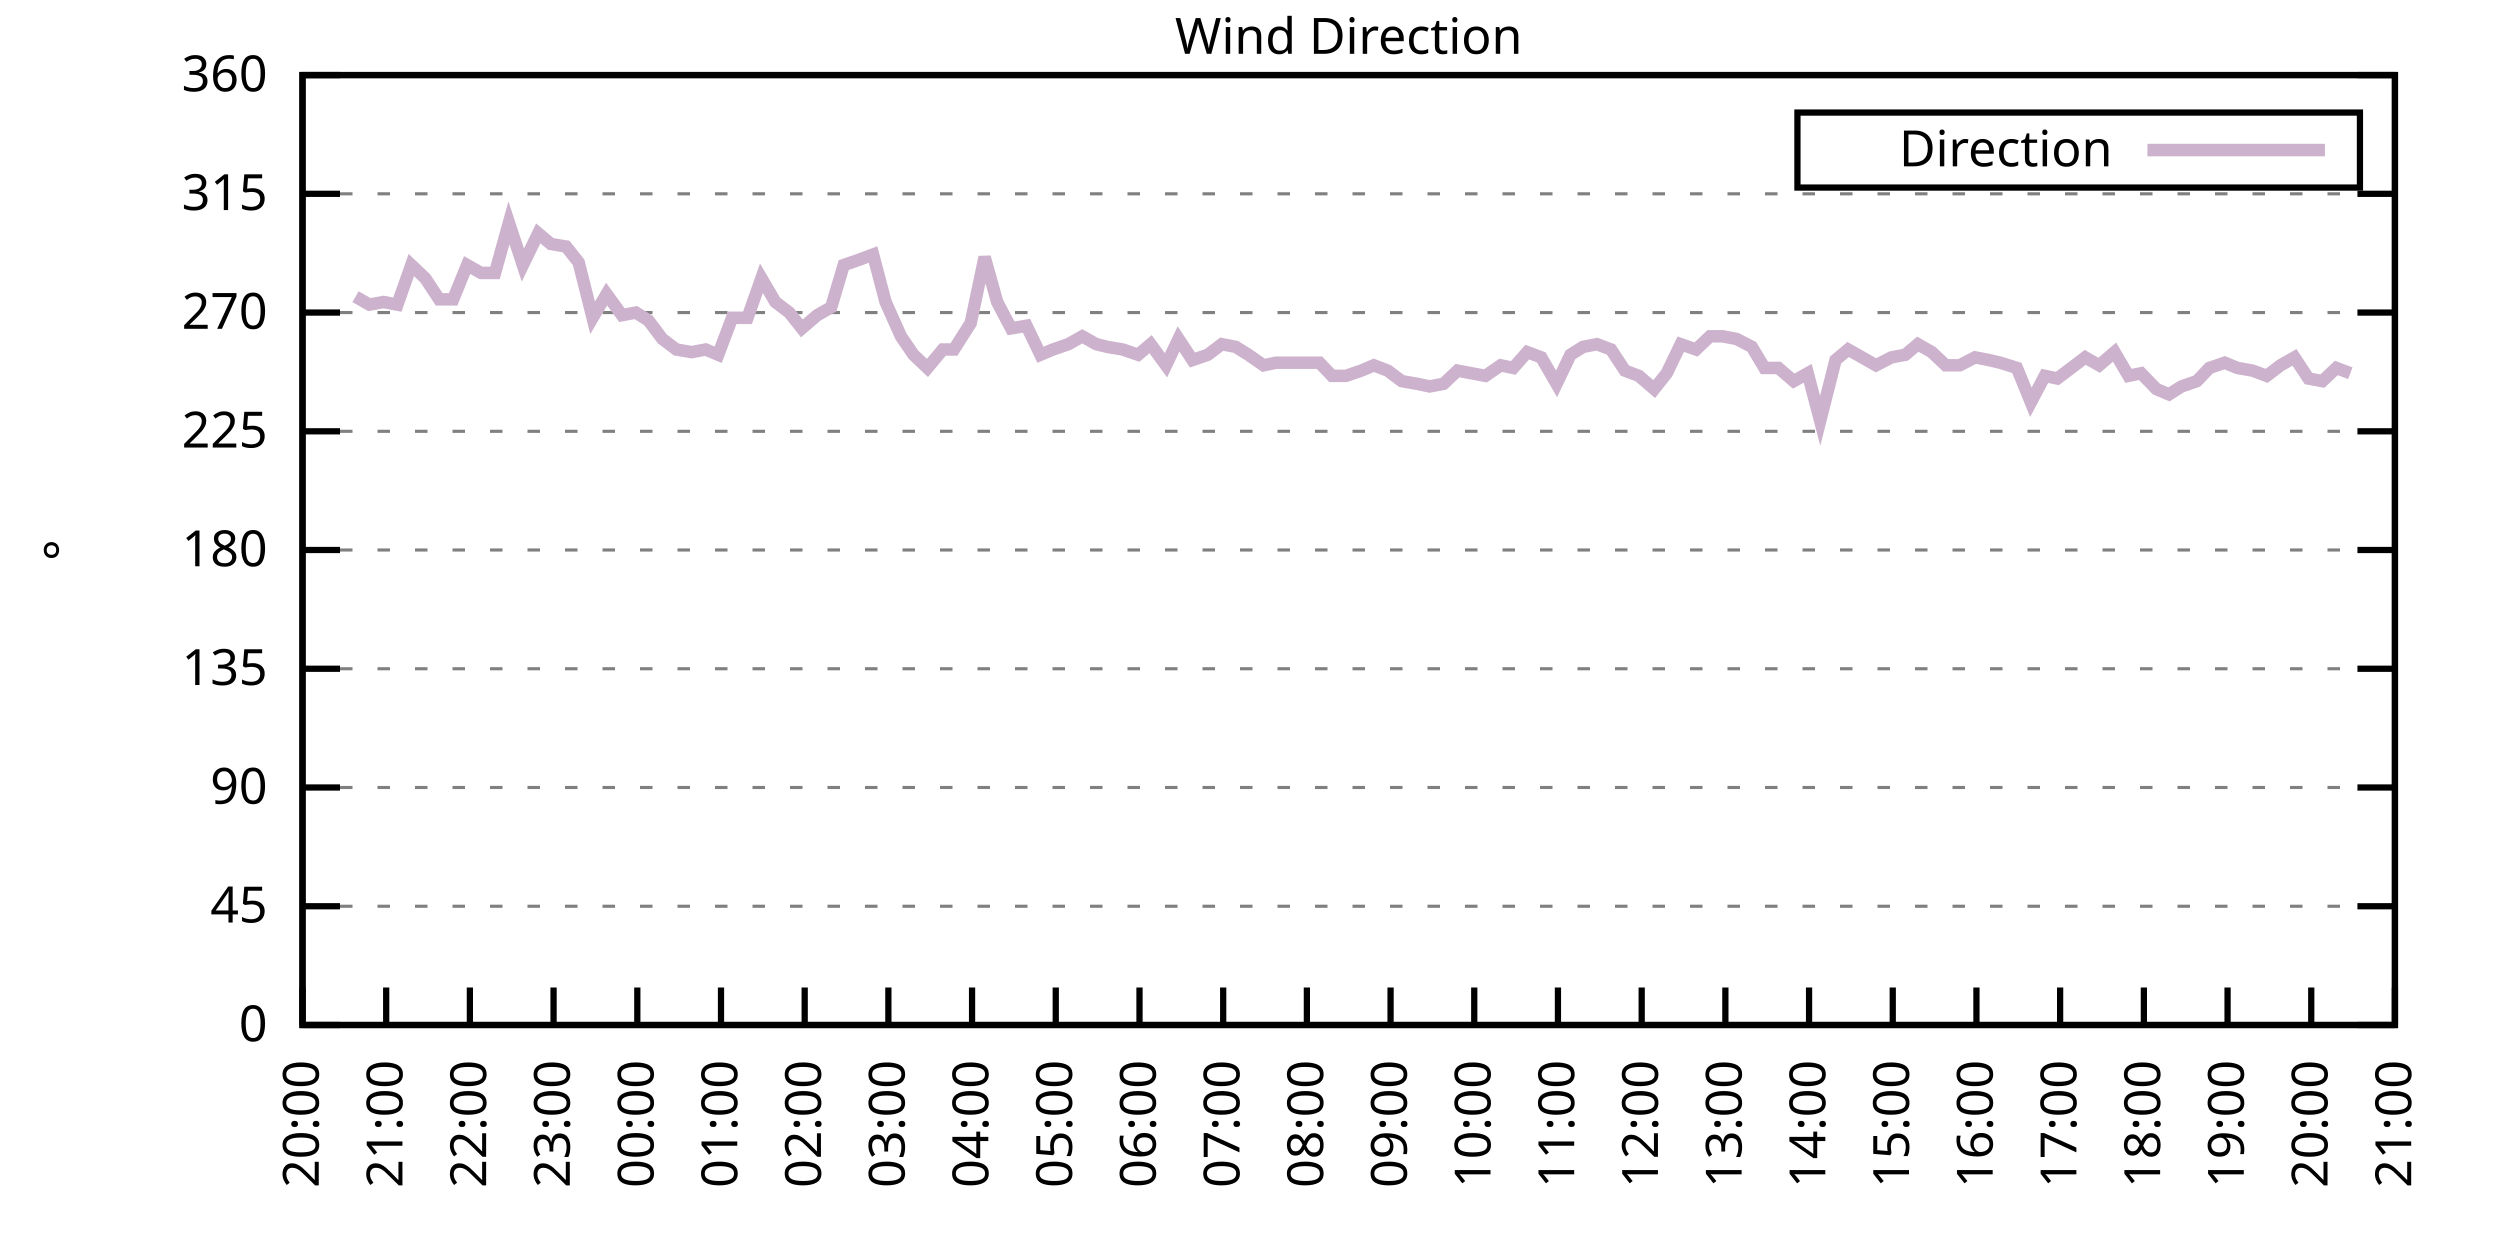
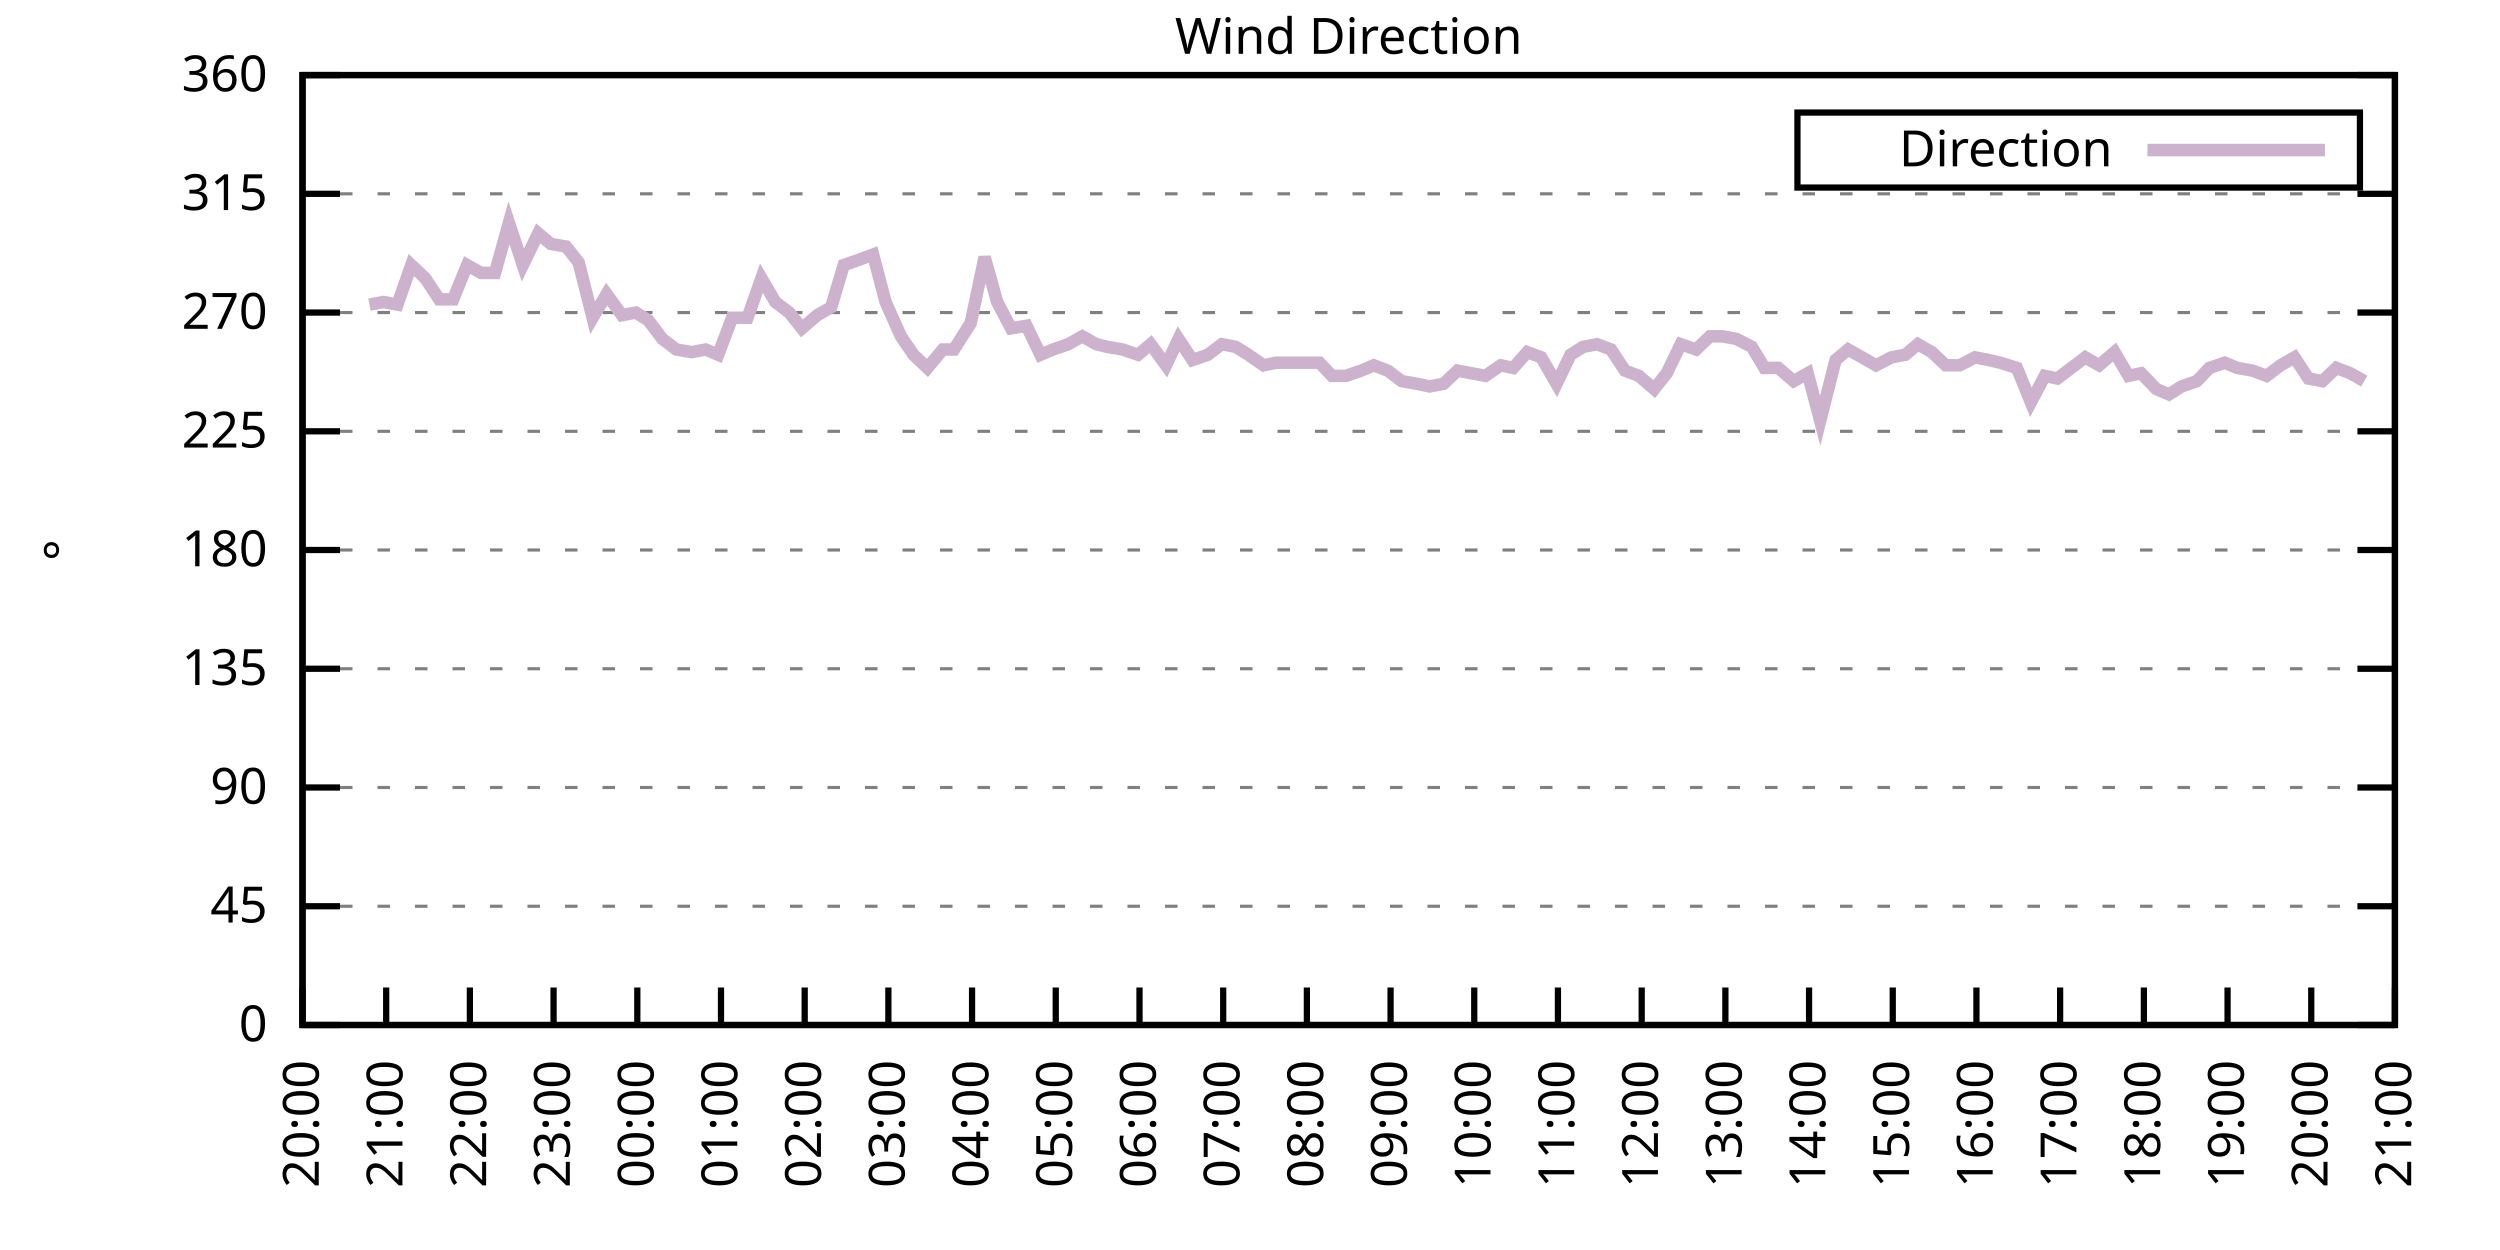
<svg xmlns="http://www.w3.org/2000/svg" xmlns:xlink="http://www.w3.org/1999/xlink" width="400" height="200" viewBox="0 0 400 200">
  <g id="gnuplot_canvas">
    <rect x="0" y="0" width="400" height="200" fill="none" />
    <defs>
      <circle id="gpDot" r="0.5" stroke-width="0.5" stroke="currentColor" />
      <path id="gpPt0" stroke-width="0.333" stroke="currentColor" d="M-1,0 h2 M0,-1 v2" />
      <path id="gpPt1" stroke-width="0.333" stroke="currentColor" d="M-1,-1 L1,1 M1,-1 L-1,1" />
      <path id="gpPt2" stroke-width="0.333" stroke="currentColor" d="M-1,0 L1,0 M0,-1 L0,1 M-1,-1 L1,1 M-1,1 L1,-1" />
      <rect id="gpPt3" stroke-width="0.333" stroke="currentColor" x="-1" y="-1" width="2" height="2" />
      <rect id="gpPt4" stroke-width="0.333" stroke="currentColor" fill="currentColor" x="-1" y="-1" width="2" height="2" />
      <circle id="gpPt5" stroke-width="0.333" stroke="currentColor" cx="0" cy="0" r="1" />
      <use xlink:href="#gpPt5" id="gpPt6" fill="currentColor" stroke="none" />
      <path id="gpPt7" stroke-width="0.333" stroke="currentColor" d="M0,-1.33 L-1.33,0.67 L1.33,0.67 z" />
      <use xlink:href="#gpPt7" id="gpPt8" fill="currentColor" stroke="none" />
      <use xlink:href="#gpPt7" id="gpPt9" stroke="currentColor" transform="rotate(180)" />
      <use xlink:href="#gpPt9" id="gpPt10" fill="currentColor" stroke="none" />
      <use xlink:href="#gpPt3" id="gpPt11" stroke="currentColor" transform="rotate(45)" />
      <use xlink:href="#gpPt11" id="gpPt12" fill="currentColor" stroke="none" />
      <path id="gpPt13" stroke-width="0.333" stroke="currentColor" d="M0,1.330 L1.265,0.411 L0.782,-1.067 L-0.782,-1.076 L-1.265,0.411 z" />
      <use xlink:href="#gpPt13" id="gpPt14" fill="currentColor" stroke="none" />
      <filter id="textbox" filterUnits="objectBoundingBox" x="0" y="0" height="1" width="1">
        <feFlood flood-color="white" flood-opacity="1" result="bgnd" />
        <feComposite in="SourceGraphic" in2="bgnd" operator="atop" />
      </filter>
      <filter id="greybox" filterUnits="objectBoundingBox" x="0" y="0" height="1" width="1">
        <feFlood flood-color="lightgrey" flood-opacity="1" result="grey" />
        <feComposite in="SourceGraphic" in2="grey" operator="atop" />
      </filter>
    </defs>
    <g fill="none" color="white" stroke="currentColor" stroke-width="1.00" stroke-linecap="butt" stroke-linejoin="miter">
</g>
    <g fill="none" color="black" stroke="currentColor" stroke-width="1.00" stroke-linecap="butt" stroke-linejoin="miter">
      <g stroke="none" shape-rendering="crispEdges">
        <polygon fill="rgb(255, 255, 255)" points="48.40,164.00 383.18,164.00 383.18,12.02 48.40,12.02 " />
      </g>
    </g>
    <g fill="none" color="black" stroke="currentColor" stroke-width="1.00" stroke-linecap="butt" stroke-linejoin="miter">
</g>
    <g fill="none" color="black" stroke="black" stroke-width="0.50" stroke-linecap="butt" stroke-linejoin="miter">
</g>
    <g fill="none" color="gray" stroke="currentColor" stroke-width="0.50" stroke-linecap="butt" stroke-linejoin="miter">
      <path stroke="gray" stroke-dasharray="2,4" class="gridline" d="M48.40,164.00 L383.19,164.00  " />
    </g>
    <g fill="none" color="gray" stroke="gray" stroke-width="1.00" stroke-linecap="butt" stroke-linejoin="miter">
</g>
    <g fill="none" color="black" stroke="currentColor" stroke-width="1.00" stroke-linecap="butt" stroke-linejoin="miter">
      <path stroke="black" d="M48.40,164.00 L54.40,164.00 M383.19,164.00 L377.19,164.00  " />
      <g transform="translate(42.80,166.60)" stroke="none" fill="black" font-family="Sans" font-size="8.00" text-anchor="end">
        <text>
          <tspan font-family="Sans"> 0</tspan>
        </text>
      </g>
    </g>
    <g fill="none" color="black" stroke="currentColor" stroke-width="1.00" stroke-linecap="butt" stroke-linejoin="miter">
</g>
    <g fill="none" color="black" stroke="black" stroke-width="0.50" stroke-linecap="butt" stroke-linejoin="miter">
</g>
    <g fill="none" color="gray" stroke="currentColor" stroke-width="0.50" stroke-linecap="butt" stroke-linejoin="miter">
      <path stroke="gray" stroke-dasharray="2,4" class="gridline" d="M48.40,145.00 L383.19,145.00  " />
    </g>
    <g fill="none" color="gray" stroke="gray" stroke-width="1.00" stroke-linecap="butt" stroke-linejoin="miter">
</g>
    <g fill="none" color="black" stroke="currentColor" stroke-width="1.00" stroke-linecap="butt" stroke-linejoin="miter">
      <path stroke="black" d="M48.40,145.00 L54.40,145.00 M383.19,145.00 L377.19,145.00  " />
      <g transform="translate(42.80,147.60)" stroke="none" fill="black" font-family="Sans" font-size="8.00" text-anchor="end">
        <text>
          <tspan font-family="Sans"> 45</tspan>
        </text>
      </g>
    </g>
    <g fill="none" color="black" stroke="currentColor" stroke-width="1.00" stroke-linecap="butt" stroke-linejoin="miter">
</g>
    <g fill="none" color="black" stroke="black" stroke-width="0.50" stroke-linecap="butt" stroke-linejoin="miter">
</g>
    <g fill="none" color="gray" stroke="currentColor" stroke-width="0.50" stroke-linecap="butt" stroke-linejoin="miter">
      <path stroke="gray" stroke-dasharray="2,4" class="gridline" d="M48.40,126.00 L383.19,126.00  " />
    </g>
    <g fill="none" color="gray" stroke="gray" stroke-width="1.00" stroke-linecap="butt" stroke-linejoin="miter">
</g>
    <g fill="none" color="black" stroke="currentColor" stroke-width="1.00" stroke-linecap="butt" stroke-linejoin="miter">
      <path stroke="black" d="M48.40,126.00 L54.40,126.00 M383.19,126.00 L377.19,126.00  " />
      <g transform="translate(42.80,128.60)" stroke="none" fill="black" font-family="Sans" font-size="8.00" text-anchor="end">
        <text>
          <tspan font-family="Sans"> 90</tspan>
        </text>
      </g>
    </g>
    <g fill="none" color="black" stroke="currentColor" stroke-width="1.00" stroke-linecap="butt" stroke-linejoin="miter">
</g>
    <g fill="none" color="black" stroke="black" stroke-width="0.50" stroke-linecap="butt" stroke-linejoin="miter">
</g>
    <g fill="none" color="gray" stroke="currentColor" stroke-width="0.50" stroke-linecap="butt" stroke-linejoin="miter">
      <path stroke="gray" stroke-dasharray="2,4" class="gridline" d="M48.40,107.00 L383.19,107.00  " />
    </g>
    <g fill="none" color="gray" stroke="gray" stroke-width="1.00" stroke-linecap="butt" stroke-linejoin="miter">
</g>
    <g fill="none" color="black" stroke="currentColor" stroke-width="1.00" stroke-linecap="butt" stroke-linejoin="miter">
      <path stroke="black" d="M48.40,107.00 L54.40,107.00 M383.19,107.00 L377.19,107.00  " />
      <g transform="translate(42.80,109.60)" stroke="none" fill="black" font-family="Sans" font-size="8.00" text-anchor="end">
        <text>
          <tspan font-family="Sans"> 135</tspan>
        </text>
      </g>
    </g>
    <g fill="none" color="black" stroke="currentColor" stroke-width="1.00" stroke-linecap="butt" stroke-linejoin="miter">
</g>
    <g fill="none" color="black" stroke="black" stroke-width="0.50" stroke-linecap="butt" stroke-linejoin="miter">
</g>
    <g fill="none" color="gray" stroke="currentColor" stroke-width="0.50" stroke-linecap="butt" stroke-linejoin="miter">
      <path stroke="gray" stroke-dasharray="2,4" class="gridline" d="M48.40,88.00 L383.19,88.00  " />
    </g>
    <g fill="none" color="gray" stroke="gray" stroke-width="1.00" stroke-linecap="butt" stroke-linejoin="miter">
</g>
    <g fill="none" color="black" stroke="currentColor" stroke-width="1.00" stroke-linecap="butt" stroke-linejoin="miter">
      <path stroke="black" d="M48.40,88.00 L54.40,88.00 M383.19,88.00 L377.19,88.00  " />
      <g transform="translate(42.80,90.60)" stroke="none" fill="black" font-family="Sans" font-size="8.00" text-anchor="end">
        <text>
          <tspan font-family="Sans"> 180</tspan>
        </text>
      </g>
    </g>
    <g fill="none" color="black" stroke="currentColor" stroke-width="1.00" stroke-linecap="butt" stroke-linejoin="miter">
</g>
    <g fill="none" color="black" stroke="black" stroke-width="0.50" stroke-linecap="butt" stroke-linejoin="miter">
</g>
    <g fill="none" color="gray" stroke="currentColor" stroke-width="0.50" stroke-linecap="butt" stroke-linejoin="miter">
      <path stroke="gray" stroke-dasharray="2,4" class="gridline" d="M48.40,69.01 L383.19,69.01  " />
    </g>
    <g fill="none" color="gray" stroke="gray" stroke-width="1.00" stroke-linecap="butt" stroke-linejoin="miter">
</g>
    <g fill="none" color="black" stroke="currentColor" stroke-width="1.00" stroke-linecap="butt" stroke-linejoin="miter">
      <path stroke="black" d="M48.40,69.01 L54.40,69.01 M383.19,69.01 L377.19,69.01  " />
      <g transform="translate(42.80,71.61)" stroke="none" fill="black" font-family="Sans" font-size="8.00" text-anchor="end">
        <text>
          <tspan font-family="Sans"> 225</tspan>
        </text>
      </g>
    </g>
    <g fill="none" color="black" stroke="currentColor" stroke-width="1.00" stroke-linecap="butt" stroke-linejoin="miter">
</g>
    <g fill="none" color="black" stroke="black" stroke-width="0.50" stroke-linecap="butt" stroke-linejoin="miter">
</g>
    <g fill="none" color="gray" stroke="currentColor" stroke-width="0.50" stroke-linecap="butt" stroke-linejoin="miter">
      <path stroke="gray" stroke-dasharray="2,4" class="gridline" d="M48.40,50.01 L383.19,50.01  " />
    </g>
    <g fill="none" color="gray" stroke="gray" stroke-width="1.00" stroke-linecap="butt" stroke-linejoin="miter">
</g>
    <g fill="none" color="black" stroke="currentColor" stroke-width="1.00" stroke-linecap="butt" stroke-linejoin="miter">
      <path stroke="black" d="M48.40,50.01 L54.40,50.01 M383.19,50.01 L377.19,50.01  " />
      <g transform="translate(42.80,52.61)" stroke="none" fill="black" font-family="Sans" font-size="8.00" text-anchor="end">
        <text>
          <tspan font-family="Sans"> 270</tspan>
        </text>
      </g>
    </g>
    <g fill="none" color="black" stroke="currentColor" stroke-width="1.00" stroke-linecap="butt" stroke-linejoin="miter">
</g>
    <g fill="none" color="black" stroke="black" stroke-width="0.50" stroke-linecap="butt" stroke-linejoin="miter">
</g>
    <g fill="none" color="gray" stroke="currentColor" stroke-width="0.50" stroke-linecap="butt" stroke-linejoin="miter">
      <path stroke="gray" stroke-dasharray="2,4" class="gridline" d="M48.40,31.01 L383.19,31.01  " />
    </g>
    <g fill="none" color="gray" stroke="gray" stroke-width="1.00" stroke-linecap="butt" stroke-linejoin="miter">
</g>
    <g fill="none" color="black" stroke="currentColor" stroke-width="1.00" stroke-linecap="butt" stroke-linejoin="miter">
      <path stroke="black" d="M48.40,31.01 L54.40,31.01 M383.19,31.01 L377.19,31.01  " />
      <g transform="translate(42.80,33.61)" stroke="none" fill="black" font-family="Sans" font-size="8.00" text-anchor="end">
        <text>
          <tspan font-family="Sans"> 315</tspan>
        </text>
      </g>
    </g>
    <g fill="none" color="black" stroke="currentColor" stroke-width="1.00" stroke-linecap="butt" stroke-linejoin="miter">
</g>
    <g fill="none" color="black" stroke="black" stroke-width="0.50" stroke-linecap="butt" stroke-linejoin="miter">
</g>
    <g fill="none" color="gray" stroke="currentColor" stroke-width="0.50" stroke-linecap="butt" stroke-linejoin="miter">
      <path stroke="gray" stroke-dasharray="2,4" class="gridline" d="M48.40,12.01 L383.19,12.01  " />
    </g>
    <g fill="none" color="gray" stroke="gray" stroke-width="1.00" stroke-linecap="butt" stroke-linejoin="miter">
</g>
    <g fill="none" color="black" stroke="currentColor" stroke-width="1.00" stroke-linecap="butt" stroke-linejoin="miter">
      <path stroke="black" d="M48.40,12.01 L54.40,12.01 M383.19,12.01 L377.19,12.01  " />
      <g transform="translate(42.80,14.61)" stroke="none" fill="black" font-family="Sans" font-size="8.00" text-anchor="end">
        <text>
          <tspan font-family="Sans"> 360</tspan>
        </text>
      </g>
    </g>
    <g fill="none" color="black" stroke="currentColor" stroke-width="1.00" stroke-linecap="butt" stroke-linejoin="miter">
      <path stroke="black" d="M48.40,164.00 L48.40,158.00  " />
      <g transform="translate(51.00,169.60) rotate(270.00)" stroke="none" fill="black" font-family="Sans" font-size="8.00" text-anchor="end">
        <text>
          <tspan font-family="Sans">20:00</tspan>
        </text>
      </g>
    </g>
    <g fill="none" color="black" stroke="currentColor" stroke-width="1.00" stroke-linecap="butt" stroke-linejoin="miter">
      <path stroke="black" d="M61.79,164.00 L61.79,158.00  " />
      <g transform="translate(64.39,169.60) rotate(270.00)" stroke="none" fill="black" font-family="Sans" font-size="8.00" text-anchor="end">
        <text>
          <tspan font-family="Sans">21:00</tspan>
        </text>
      </g>
    </g>
    <g fill="none" color="black" stroke="currentColor" stroke-width="1.00" stroke-linecap="butt" stroke-linejoin="miter">
      <path stroke="black" d="M75.18,164.00 L75.18,158.00  " />
      <g transform="translate(77.78,169.60) rotate(270.00)" stroke="none" fill="black" font-family="Sans" font-size="8.00" text-anchor="end">
        <text>
          <tspan font-family="Sans">22:00</tspan>
        </text>
      </g>
    </g>
    <g fill="none" color="black" stroke="currentColor" stroke-width="1.00" stroke-linecap="butt" stroke-linejoin="miter">
      <path stroke="black" d="M88.57,164.00 L88.57,158.00  " />
      <g transform="translate(91.17,169.60) rotate(270.00)" stroke="none" fill="black" font-family="Sans" font-size="8.00" text-anchor="end">
        <text>
          <tspan font-family="Sans">23:00</tspan>
        </text>
      </g>
    </g>
    <g fill="none" color="black" stroke="currentColor" stroke-width="1.00" stroke-linecap="butt" stroke-linejoin="miter">
      <path stroke="black" d="M101.97,164.00 L101.97,158.00  " />
      <g transform="translate(104.57,169.60) rotate(270.00)" stroke="none" fill="black" font-family="Sans" font-size="8.00" text-anchor="end">
        <text>
          <tspan font-family="Sans">00:00</tspan>
        </text>
      </g>
    </g>
    <g fill="none" color="black" stroke="currentColor" stroke-width="1.00" stroke-linecap="butt" stroke-linejoin="miter">
      <path stroke="black" d="M115.36,164.00 L115.36,158.00  " />
      <g transform="translate(117.96,169.60) rotate(270.00)" stroke="none" fill="black" font-family="Sans" font-size="8.00" text-anchor="end">
        <text>
          <tspan font-family="Sans">01:00</tspan>
        </text>
      </g>
    </g>
    <g fill="none" color="black" stroke="currentColor" stroke-width="1.00" stroke-linecap="butt" stroke-linejoin="miter">
      <path stroke="black" d="M128.75,164.00 L128.75,158.00  " />
      <g transform="translate(131.35,169.60) rotate(270.00)" stroke="none" fill="black" font-family="Sans" font-size="8.00" text-anchor="end">
        <text>
          <tspan font-family="Sans">02:00</tspan>
        </text>
      </g>
    </g>
    <g fill="none" color="black" stroke="currentColor" stroke-width="1.00" stroke-linecap="butt" stroke-linejoin="miter">
      <path stroke="black" d="M142.14,164.00 L142.14,158.00  " />
      <g transform="translate(144.74,169.60) rotate(270.00)" stroke="none" fill="black" font-family="Sans" font-size="8.00" text-anchor="end">
        <text>
          <tspan font-family="Sans">03:00</tspan>
        </text>
      </g>
    </g>
    <g fill="none" color="black" stroke="currentColor" stroke-width="1.00" stroke-linecap="butt" stroke-linejoin="miter">
      <path stroke="black" d="M155.53,164.00 L155.53,158.00  " />
      <g transform="translate(158.13,169.60) rotate(270.00)" stroke="none" fill="black" font-family="Sans" font-size="8.00" text-anchor="end">
        <text>
          <tspan font-family="Sans">04:00</tspan>
        </text>
      </g>
    </g>
    <g fill="none" color="black" stroke="currentColor" stroke-width="1.00" stroke-linecap="butt" stroke-linejoin="miter">
      <path stroke="black" d="M168.92,164.00 L168.92,158.00  " />
      <g transform="translate(171.52,169.60) rotate(270.00)" stroke="none" fill="black" font-family="Sans" font-size="8.00" text-anchor="end">
        <text>
          <tspan font-family="Sans">05:00</tspan>
        </text>
      </g>
    </g>
    <g fill="none" color="black" stroke="currentColor" stroke-width="1.00" stroke-linecap="butt" stroke-linejoin="miter">
      <path stroke="black" d="M182.32,164.00 L182.32,158.00  " />
      <g transform="translate(184.92,169.60) rotate(270.00)" stroke="none" fill="black" font-family="Sans" font-size="8.00" text-anchor="end">
        <text>
          <tspan font-family="Sans">06:00</tspan>
        </text>
      </g>
    </g>
    <g fill="none" color="black" stroke="currentColor" stroke-width="1.00" stroke-linecap="butt" stroke-linejoin="miter">
      <path stroke="black" d="M195.71,164.00 L195.71,158.00  " />
      <g transform="translate(198.31,169.60) rotate(270.00)" stroke="none" fill="black" font-family="Sans" font-size="8.00" text-anchor="end">
        <text>
          <tspan font-family="Sans">07:00</tspan>
        </text>
      </g>
    </g>
    <g fill="none" color="black" stroke="currentColor" stroke-width="1.00" stroke-linecap="butt" stroke-linejoin="miter">
      <path stroke="black" d="M209.10,164.00 L209.10,158.00  " />
      <g transform="translate(211.70,169.60) rotate(270.00)" stroke="none" fill="black" font-family="Sans" font-size="8.00" text-anchor="end">
        <text>
          <tspan font-family="Sans">08:00</tspan>
        </text>
      </g>
    </g>
    <g fill="none" color="black" stroke="currentColor" stroke-width="1.00" stroke-linecap="butt" stroke-linejoin="miter">
      <path stroke="black" d="M222.49,164.00 L222.49,158.00  " />
      <g transform="translate(225.09,169.60) rotate(270.00)" stroke="none" fill="black" font-family="Sans" font-size="8.00" text-anchor="end">
        <text>
          <tspan font-family="Sans">09:00</tspan>
        </text>
      </g>
    </g>
    <g fill="none" color="black" stroke="currentColor" stroke-width="1.00" stroke-linecap="butt" stroke-linejoin="miter">
      <path stroke="black" d="M235.88,164.00 L235.88,158.00  " />
      <g transform="translate(238.48,169.60) rotate(270.00)" stroke="none" fill="black" font-family="Sans" font-size="8.00" text-anchor="end">
        <text>
          <tspan font-family="Sans">10:00</tspan>
        </text>
      </g>
    </g>
    <g fill="none" color="black" stroke="currentColor" stroke-width="1.00" stroke-linecap="butt" stroke-linejoin="miter">
      <path stroke="black" d="M249.27,164.00 L249.27,158.00  " />
      <g transform="translate(251.87,169.60) rotate(270.00)" stroke="none" fill="black" font-family="Sans" font-size="8.00" text-anchor="end">
        <text>
          <tspan font-family="Sans">11:00</tspan>
        </text>
      </g>
    </g>
    <g fill="none" color="black" stroke="currentColor" stroke-width="1.00" stroke-linecap="butt" stroke-linejoin="miter">
      <path stroke="black" d="M262.67,164.00 L262.67,158.00  " />
      <g transform="translate(265.27,169.60) rotate(270.00)" stroke="none" fill="black" font-family="Sans" font-size="8.00" text-anchor="end">
        <text>
          <tspan font-family="Sans">12:00</tspan>
        </text>
      </g>
    </g>
    <g fill="none" color="black" stroke="currentColor" stroke-width="1.00" stroke-linecap="butt" stroke-linejoin="miter">
      <path stroke="black" d="M276.06,164.00 L276.06,158.00  " />
      <g transform="translate(278.66,169.60) rotate(270.00)" stroke="none" fill="black" font-family="Sans" font-size="8.00" text-anchor="end">
        <text>
          <tspan font-family="Sans">13:00</tspan>
        </text>
      </g>
    </g>
    <g fill="none" color="black" stroke="currentColor" stroke-width="1.00" stroke-linecap="butt" stroke-linejoin="miter">
      <path stroke="black" d="M289.45,164.00 L289.45,158.00  " />
      <g transform="translate(292.05,169.60) rotate(270.00)" stroke="none" fill="black" font-family="Sans" font-size="8.00" text-anchor="end">
        <text>
          <tspan font-family="Sans">14:00</tspan>
        </text>
      </g>
    </g>
    <g fill="none" color="black" stroke="currentColor" stroke-width="1.00" stroke-linecap="butt" stroke-linejoin="miter">
      <path stroke="black" d="M302.84,164.00 L302.84,158.00  " />
      <g transform="translate(305.44,169.60) rotate(270.00)" stroke="none" fill="black" font-family="Sans" font-size="8.00" text-anchor="end">
        <text>
          <tspan font-family="Sans">15:00</tspan>
        </text>
      </g>
    </g>
    <g fill="none" color="black" stroke="currentColor" stroke-width="1.00" stroke-linecap="butt" stroke-linejoin="miter">
      <path stroke="black" d="M316.23,164.00 L316.23,158.00  " />
      <g transform="translate(318.83,169.60) rotate(270.00)" stroke="none" fill="black" font-family="Sans" font-size="8.00" text-anchor="end">
        <text>
          <tspan font-family="Sans">16:00</tspan>
        </text>
      </g>
    </g>
    <g fill="none" color="black" stroke="currentColor" stroke-width="1.00" stroke-linecap="butt" stroke-linejoin="miter">
      <path stroke="black" d="M329.62,164.00 L329.62,158.00  " />
      <g transform="translate(332.22,169.60) rotate(270.00)" stroke="none" fill="black" font-family="Sans" font-size="8.00" text-anchor="end">
        <text>
          <tspan font-family="Sans">17:00</tspan>
        </text>
      </g>
    </g>
    <g fill="none" color="black" stroke="currentColor" stroke-width="1.00" stroke-linecap="butt" stroke-linejoin="miter">
      <path stroke="black" d="M343.02,164.00 L343.02,158.00  " />
      <g transform="translate(345.62,169.60) rotate(270.00)" stroke="none" fill="black" font-family="Sans" font-size="8.00" text-anchor="end">
        <text>
          <tspan font-family="Sans">18:00</tspan>
        </text>
      </g>
    </g>
    <g fill="none" color="black" stroke="currentColor" stroke-width="1.00" stroke-linecap="butt" stroke-linejoin="miter">
      <path stroke="black" d="M356.41,164.00 L356.41,158.00  " />
      <g transform="translate(359.01,169.60) rotate(270.00)" stroke="none" fill="black" font-family="Sans" font-size="8.00" text-anchor="end">
        <text>
          <tspan font-family="Sans">19:00</tspan>
        </text>
      </g>
    </g>
    <g fill="none" color="black" stroke="currentColor" stroke-width="1.00" stroke-linecap="butt" stroke-linejoin="miter">
      <path stroke="black" d="M369.80,164.00 L369.80,158.00  " />
      <g transform="translate(372.40,169.60) rotate(270.00)" stroke="none" fill="black" font-family="Sans" font-size="8.00" text-anchor="end">
        <text>
          <tspan font-family="Sans">20:00</tspan>
        </text>
      </g>
    </g>
    <g fill="none" color="black" stroke="currentColor" stroke-width="1.00" stroke-linecap="butt" stroke-linejoin="miter">
      <path stroke="black" d="M383.19,164.00 L383.19,158.00  " />
      <g transform="translate(385.79,169.60) rotate(270.00)" stroke="none" fill="black" font-family="Sans" font-size="8.00" text-anchor="end">
        <text>
          <tspan font-family="Sans">21:00</tspan>
        </text>
      </g>
    </g>
    <g fill="none" color="black" stroke="currentColor" stroke-width="1.00" stroke-linecap="butt" stroke-linejoin="miter">
</g>
    <g fill="none" color="black" stroke="currentColor" stroke-width="1.00" stroke-linecap="butt" stroke-linejoin="miter">
      <path stroke="black" d="M48.40,12.01 L48.40,164.00 L383.19,164.00 L383.19,12.01 L48.40,12.01 Z  " />
    </g>
    <g fill="none" color="black" stroke="currentColor" stroke-width="1.00" stroke-linecap="butt" stroke-linejoin="miter">
</g>
    <g fill="none" color="black" stroke="currentColor" stroke-width="1.00" stroke-linecap="butt" stroke-linejoin="miter">
      <path stroke="black" d="M287.59,30.01 L287.59,18.01 L377.59,18.01 L377.59,30.01 L287.59,30.01 Z  " />
    </g>
    <g id="Wind_direction_plot_1">
      <g fill="none" color="white" stroke="black" stroke-width="2.00" stroke-linecap="butt" stroke-linejoin="miter">
</g>
      <g fill="none" color="black" stroke="currentColor" stroke-width="2.00" stroke-linecap="butt" stroke-linejoin="miter">
        <g transform="translate(337.99,26.61)" stroke="none" fill="black" font-family="Sans" font-size="8.00" text-anchor="end">
          <text>
            <tspan font-family="Sans">Direction</tspan>
          </text>
        </g>
      </g>
      <g fill="none" color="black" stroke="currentColor" stroke-width="2.00" stroke-linecap="butt" stroke-linejoin="miter">
-         <path stroke="rgb(204, 178, 204)" d="M343.59,24.01 L371.99,24.01 M56.88,47.47 L59.11,48.74 L61.35,48.32 L63.58,48.74 L65.81,42.41 L68.04,44.52   L70.27,47.90 L72.50,47.90 L74.74,42.41 L76.97,43.67 L79.20,43.67 L81.43,35.65 L83.66,42.41 L86.12,37.34   L88.13,39.03 L90.58,39.45 L92.59,41.99 L94.82,50.85 L97.06,47.05 L99.51,50.43 L101.74,50.01 L103.75,51.27   L105.98,54.23 L108.22,55.92 L110.67,56.34 L112.90,55.92 L114.91,56.76 L117.14,50.85 L119.60,50.85 L121.83,44.52   L124.06,48.32 L126.29,50.01 L128.30,52.54 L130.76,50.43 L132.99,49.16 L135.00,42.41 L137.45,41.56 L139.69,40.72   L141.69,48.32 L144.15,53.81 L146.16,56.76 L148.39,58.87 L150.85,55.92 L152.63,55.92 L155.31,51.70 L157.54,41.14   L159.55,48.32 L161.78,52.54 L164.24,52.12 L166.47,56.76 L168.48,55.92 L170.93,55.07 L173.17,53.81 L175.40,55.07   L177.18,55.50 L179.64,55.92 L182.09,56.76 L184.10,55.07 L186.56,58.45 L188.57,54.23 L190.80,57.61 L193.25,56.76   L195.48,55.07 L197.72,55.50 L199.73,56.76 L202.18,58.45 L204.19,58.03 L206.64,58.03 L208.88,58.03 L211.11,58.03   L213.12,60.14 L215.35,60.14 L217.80,59.30 L219.81,58.45 L222.04,59.30 L224.28,60.98 L226.73,61.41 L228.74,61.83   L230.97,61.41 L233.20,59.30 L235.44,59.72 L237.67,60.14 L240.12,58.45 L242.13,58.87 L244.36,56.34 L246.60,57.18   L249.05,61.41 L251.28,56.76 L253.29,55.50 L255.52,55.07 L257.76,55.92 L259.99,59.30 L262.22,60.14 L264.67,62.25   L266.68,59.72 L268.92,55.07 L271.37,55.92 L273.60,53.81 L275.61,53.81 L277.84,54.23 L280.30,55.50 L282.31,58.87   L284.54,58.87 L286.99,60.98 L289.23,59.72 L291.23,67.32 L293.69,57.61 L295.70,55.92 L297.93,57.18 L300.16,58.45   L302.62,57.18 L304.85,56.76 L306.86,55.07 L309.09,56.34 L311.32,58.45 L313.55,58.45 L316.01,57.18 L318.24,57.61   L320.03,58.03 L322.70,58.87 L324.94,64.36 L327.17,60.14 L329.18,60.56 L331.41,58.87 L333.64,57.18 L335.87,58.45   L338.33,56.34 L340.56,60.14 L342.57,59.72 L345.02,62.25 L347.03,63.10 L349.04,61.83 L351.50,60.98 L353.51,58.87   L355.96,58.03 L357.97,58.87 L360.42,59.30 L362.66,60.14 L364.89,58.45 L367.12,57.18 L369.35,60.56 L371.58,60.98   L373.82,58.87 L376.05,59.72  " />
+         <path stroke="rgb(204, 178, 204)" d="M343.59,24.01 L371.99,24.01 M59.11,48.74 L61.35,48.32 L63.58,48.74 L65.81,42.41 L68.04,44.52 L70.27,47.90   L72.50,47.90 L74.74,42.41 L76.97,43.67 L79.20,43.67 L81.43,35.65 L83.66,42.41 L86.12,37.34 L88.13,39.03   L90.58,39.45 L92.59,41.99 L94.82,50.85 L97.06,47.05 L99.51,50.43 L101.74,50.01 L103.75,51.27 L105.98,54.23   L108.22,55.92 L110.67,56.34 L112.90,55.92 L114.91,56.76 L117.14,50.85 L119.60,50.85 L121.83,44.52 L124.06,48.32   L126.29,50.01 L128.30,52.54 L130.76,50.43 L132.99,49.16 L135.00,42.41 L137.45,41.56 L139.69,40.72 L141.69,48.32   L144.15,53.81 L146.16,56.76 L148.39,58.87 L150.85,55.92 L152.63,55.92 L155.31,51.70 L157.54,41.14 L159.55,48.32   L161.78,52.54 L164.24,52.12 L166.47,56.76 L168.48,55.92 L170.93,55.07 L173.17,53.81 L175.40,55.07 L177.18,55.50   L179.64,55.92 L182.09,56.76 L184.10,55.07 L186.56,58.45 L188.57,54.23 L190.80,57.61 L193.25,56.76 L195.48,55.07   L197.72,55.50 L199.73,56.76 L202.18,58.45 L204.19,58.03 L206.64,58.03 L208.88,58.03 L211.11,58.03 L213.12,60.14   L215.35,60.14 L217.80,59.30 L219.81,58.45 L222.04,59.30 L224.28,60.98 L226.73,61.41 L228.74,61.83 L230.97,61.41   L233.20,59.30 L235.44,59.72 L237.67,60.14 L240.12,58.45 L242.13,58.87 L244.36,56.34 L246.60,57.18 L249.05,61.41   L251.28,56.76 L253.29,55.50 L255.52,55.07 L257.76,55.92 L259.99,59.30 L262.22,60.14 L264.67,62.25 L266.68,59.72   L268.92,55.07 L271.37,55.92 L273.60,53.81 L275.61,53.81 L277.84,54.23 L280.30,55.50 L282.31,58.87 L284.54,58.87   L286.99,60.98 L289.23,59.72 L291.23,67.32 L293.69,57.61 L295.70,55.92 L297.93,57.18 L300.16,58.45 L302.62,57.18   L304.85,56.76 L306.86,55.07 L309.09,56.34 L311.32,58.45 L313.55,58.45 L316.01,57.18 L318.24,57.61 L320.03,58.03   L322.70,58.87 L324.94,64.36 L327.17,60.14 L329.18,60.56 L331.41,58.87 L333.64,57.18 L335.87,58.45 L338.33,56.34   L340.56,60.14 L342.57,59.72 L345.02,62.25 L347.03,63.10 L349.04,61.83 L351.50,60.98 L353.51,58.87 L355.96,58.03   L357.97,58.87 L360.42,59.30 L362.66,60.14 L364.89,58.45 L367.12,57.18 L369.35,60.56 L371.58,60.98 L373.82,58.87   L376.05,59.72 L378.28,60.98  " />
      </g>
    </g>
    <g fill="none" color="black" stroke="currentColor" stroke-width="2.00" stroke-linecap="butt" stroke-linejoin="miter">
</g>
    <g fill="none" color="black" stroke="black" stroke-width="1.00" stroke-linecap="butt" stroke-linejoin="miter">
</g>
    <g fill="none" color="black" stroke="currentColor" stroke-width="1.00" stroke-linecap="butt" stroke-linejoin="miter">
      <path stroke="black" d="M48.40,12.01 L48.40,164.00 L383.19,164.00 L383.19,12.01 L48.40,12.01 Z  " />
      <g transform="translate(12.80,88.01) rotate(270.00)" stroke="none" fill="black" font-family="Sans" font-size="8.00" text-anchor="middle">
        <text>
          <tspan font-family="Sans">°</tspan>
        </text>
      </g>
    </g>
    <g fill="none" color="black" stroke="currentColor" stroke-width="1.00" stroke-linecap="butt" stroke-linejoin="miter">
</g>
    <g fill="none" color="black" stroke="currentColor" stroke-width="1.00" stroke-linecap="butt" stroke-linejoin="miter">
      <g transform="translate(215.79,8.61)" stroke="none" fill="black" font-family="Sans" font-size="8.00" text-anchor="middle">
        <text>
          <tspan font-family="Sans">Wind Direction</tspan>
        </text>
      </g>
    </g>
    <g fill="none" color="black" stroke="currentColor" stroke-width="1.00" stroke-linecap="butt" stroke-linejoin="miter">
</g>
  </g>
</svg>
